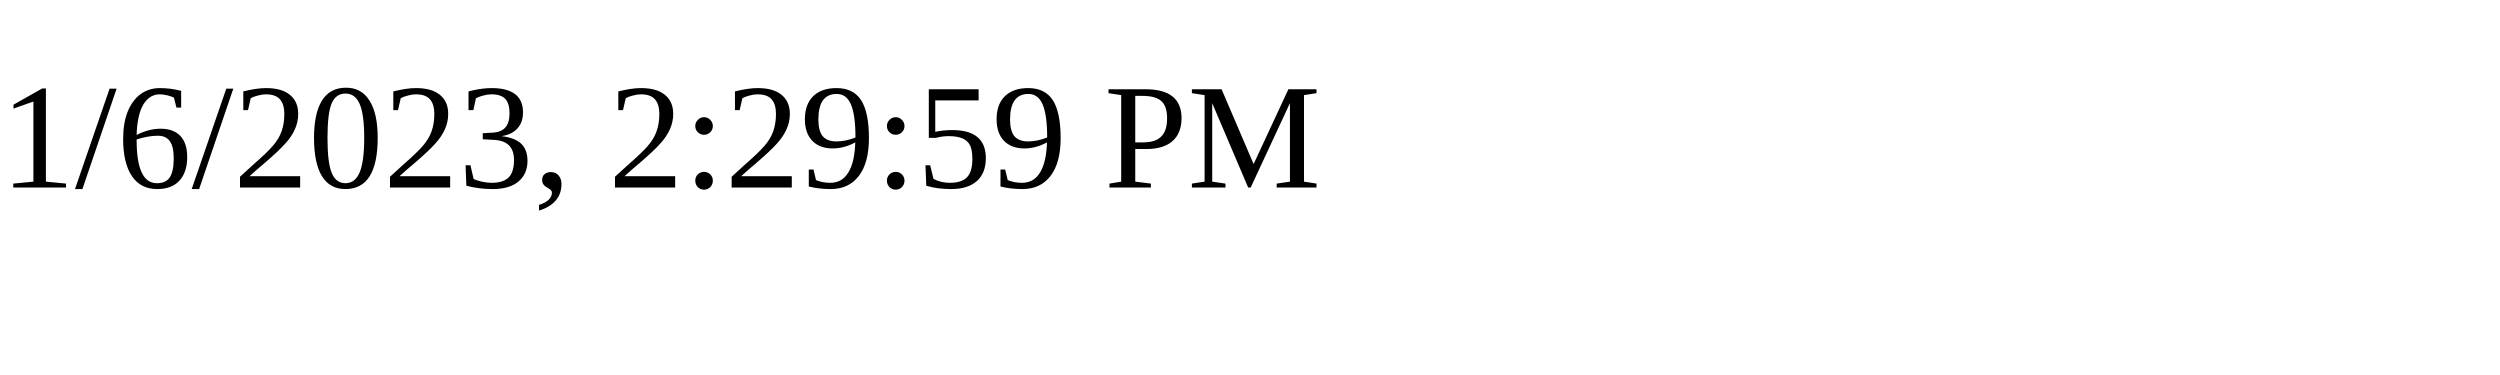
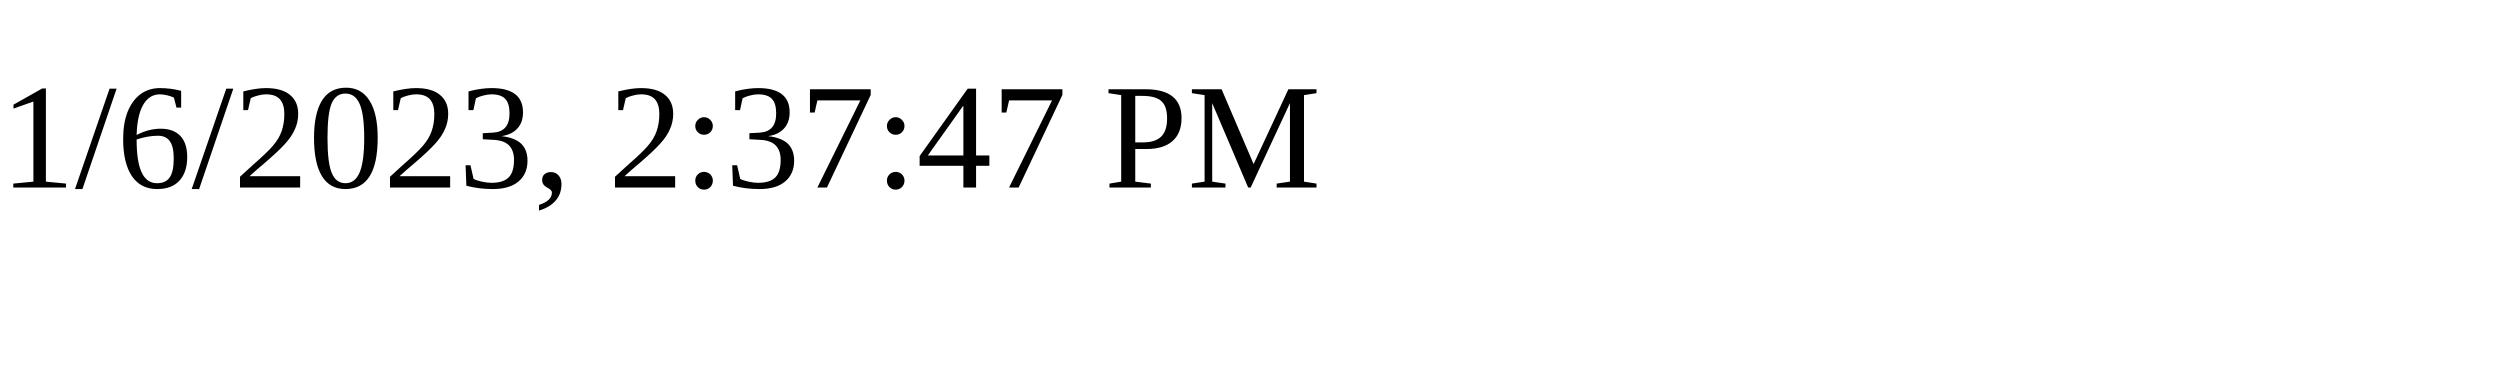
<svg xmlns="http://www.w3.org/2000/svg" height="30" width="200">
-   <text x="0" y="15">1/6/2023, 2:29:59 PM</text>
+   <text x="0" y="15">1/6/2023, 2:37:47 PM</text>
</svg>
